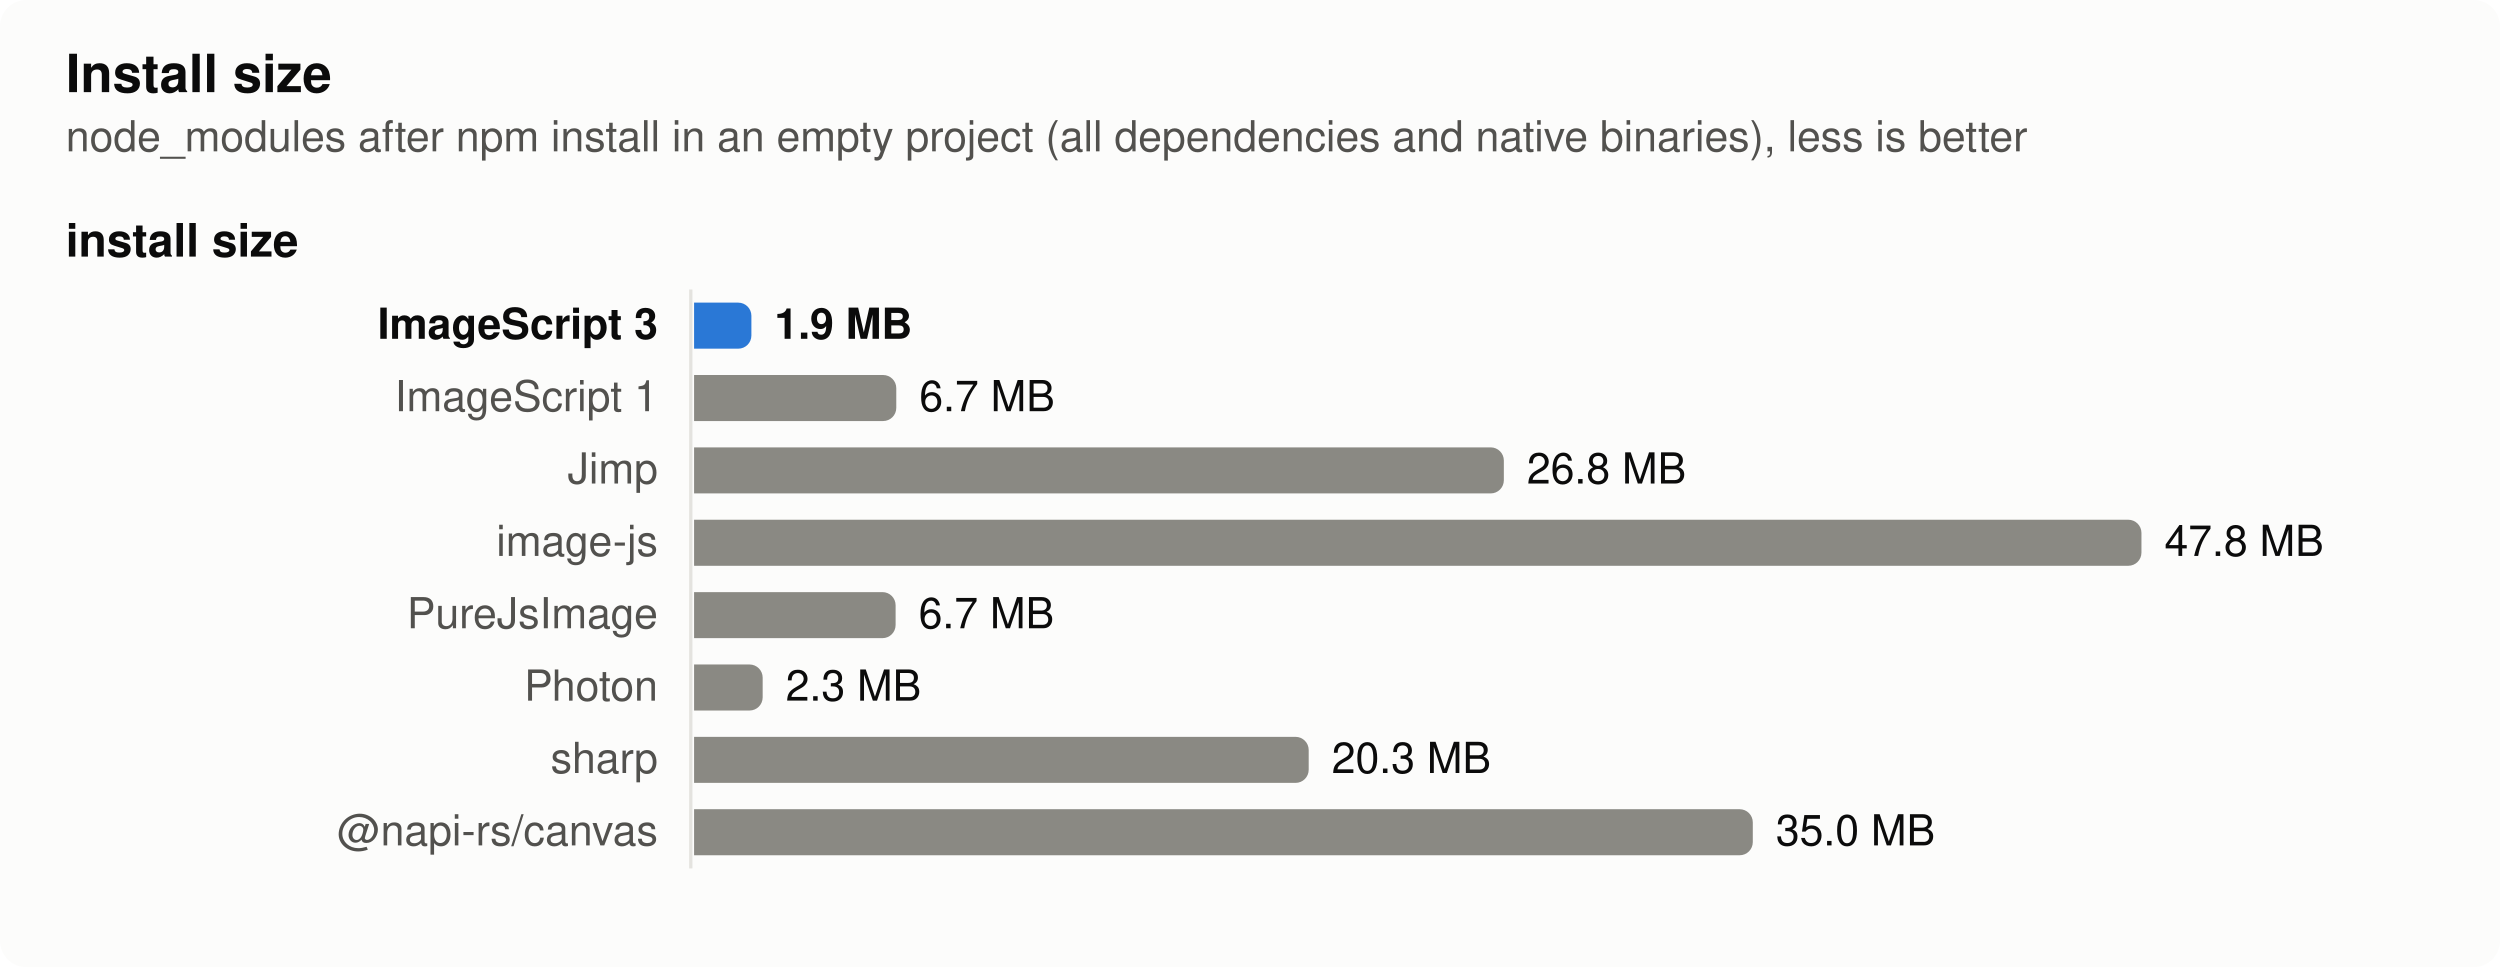
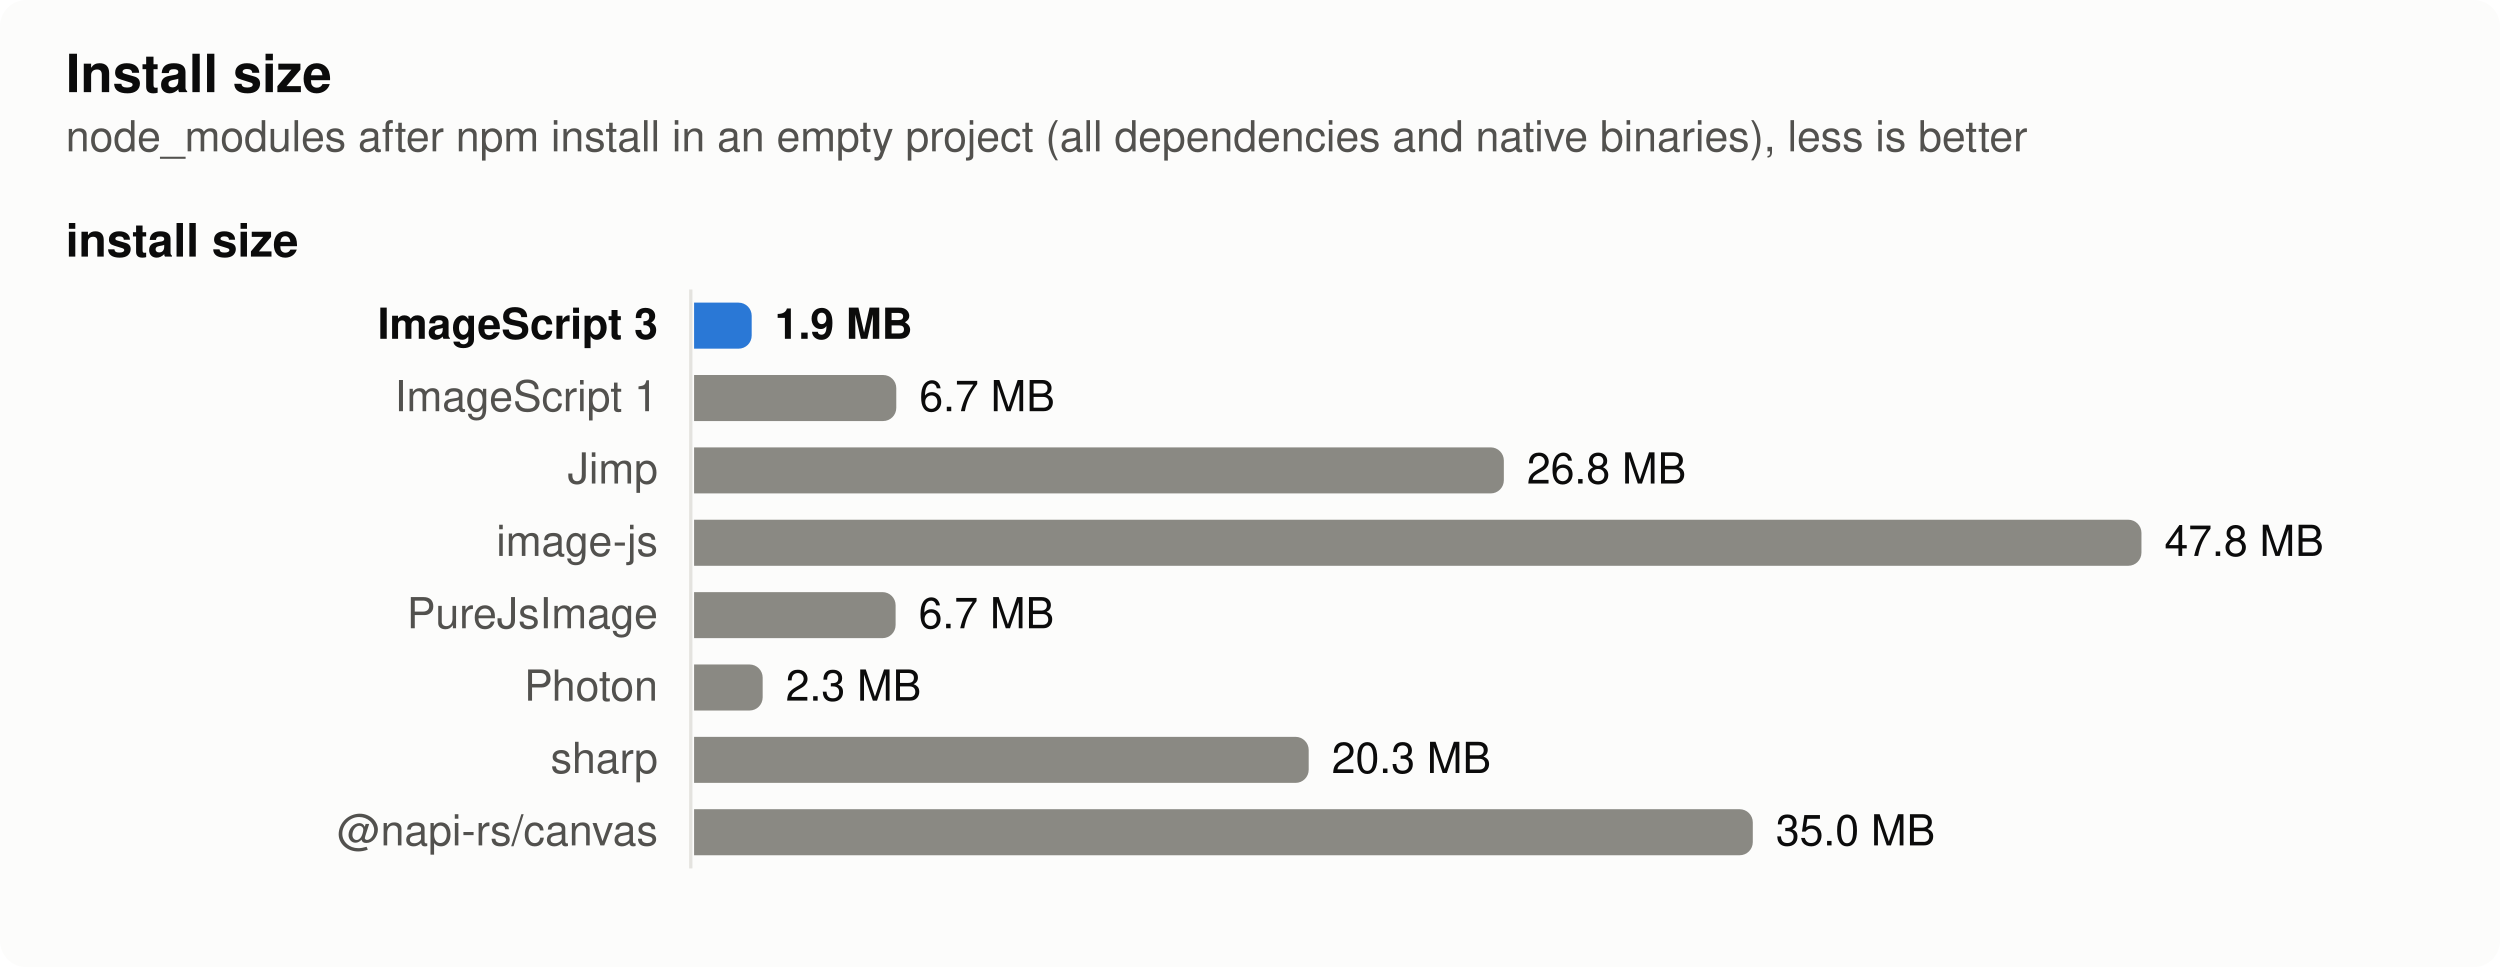
<svg xmlns="http://www.w3.org/2000/svg" width="760" height="294" viewBox="0 0 760 294" role="img" aria-label="Install size">
  <style>
  .surface { fill: #fcfcfb } .text { fill: #0b0b0b } .muted { fill: #52514e } .grid { stroke: #e4e3df }
  .bar { fill: #8a8983 } .bar.highlight { fill: #2a78d6 }
  @media (prefers-color-scheme: dark) {
    .surface { fill: #1a1a19 } .text { fill: #f0efec } .muted { fill: #c3c2b7 } .grid { stroke: #383835 }
    .bar { fill: #6d6c66 } .bar.highlight { fill: #3987e5 }
  }
  text { font: 13px -apple-system, BlinkMacSystemFont, 'Segoe UI', Helvetica, Arial, sans-serif }
  .title { font-weight: 600; font-size: 14px } .bold { font-weight: 600 } .small { font-size: 11px }</style>
  <rect class="surface" width="760" height="294" rx="8" />
  <text class="text title" x="20" y="28" style="font-size:16px">Install size</text>
  <text class="muted" x="20" y="46">node_modules after npm install in an empty project (all dependencies and native binaries), less is better</text>
  <text class="text title" x="20" y="78">install size</text>
  <line class="grid" x1="210" x2="210" y1="88" y2="264" stroke-width="1" />
  <text class="text bold" x="200" y="103" text-anchor="end">ImageScript 3</text>
-   <path class="bar highlight" d="M211,92h13.424a4,4 0 0 1 4,4v6a4,4 0 0 1 -4,4h-13.424z" />
-   <text class="text bold" x="235.424" y="103">1.9 MB</text>
+   <path class="bar highlight" d="M211,92h13.514a4,4 0 0 1 4,4v6a4,4 0 0 1 -4,4h-13.514z" />
+   <text class="text bold" x="235.514" y="103">1.9 MB</text>
  <text class="muted" x="200" y="125" text-anchor="end">ImageScript 1</text>
  <path class="bar" d="M211,114h57.469a4,4 0 0 1 4,4v6a4,4 0 0 1 -4,4h-57.469z" />
  <text class="text" x="279.469" y="125">6.7 MB</text>
  <text class="muted" x="200" y="147" text-anchor="end">Jimp</text>
  <path class="bar" d="M211,136h242.17a4,4 0 0 1 4,4v6a4,4 0 0 1 -4,4h-242.17z" />
  <text class="text" x="464.17" y="147">26.8 MB</text>
  <text class="muted" x="200" y="169" text-anchor="end">image-js</text>
  <path class="bar" d="M211,158h436a4,4 0 0 1 4,4v6a4,4 0 0 1 -4,4h-436z" />
  <text class="text" x="658" y="169">47.8 MB</text>
  <text class="muted" x="200" y="191" text-anchor="end">PureJsImage</text>
  <path class="bar" d="M211,180h57.266a4,4 0 0 1 4,4v6a4,4 0 0 1 -4,4h-57.266z" />
  <text class="text" x="279.266" y="191">6.7 MB</text>
  <text class="muted" x="200" y="213" text-anchor="end">Photon</text>
  <path class="bar" d="M211,202h16.852a4,4 0 0 1 4,4v6a4,4 0 0 1 -4,4h-16.852z" />
  <text class="text" x="238.852" y="213">2.3 MB</text>
  <text class="muted" x="200" y="235" text-anchor="end">sharp</text>
  <path class="bar" d="M211,224h182.844a4,4 0 0 1 4,4v6a4,4 0 0 1 -4,4h-182.844z" />
  <text class="text" x="404.844" y="235">20.3 MB</text>
  <text class="muted" x="200" y="257" text-anchor="end">@napi-rs/canvas</text>
  <path class="bar" d="M211,246h317.85a4,4 0 0 1 4,4v6a4,4 0 0 1 -4,4h-317.85z" />
  <text class="text" x="539.85" y="257">35.0 MB</text>
</svg>
